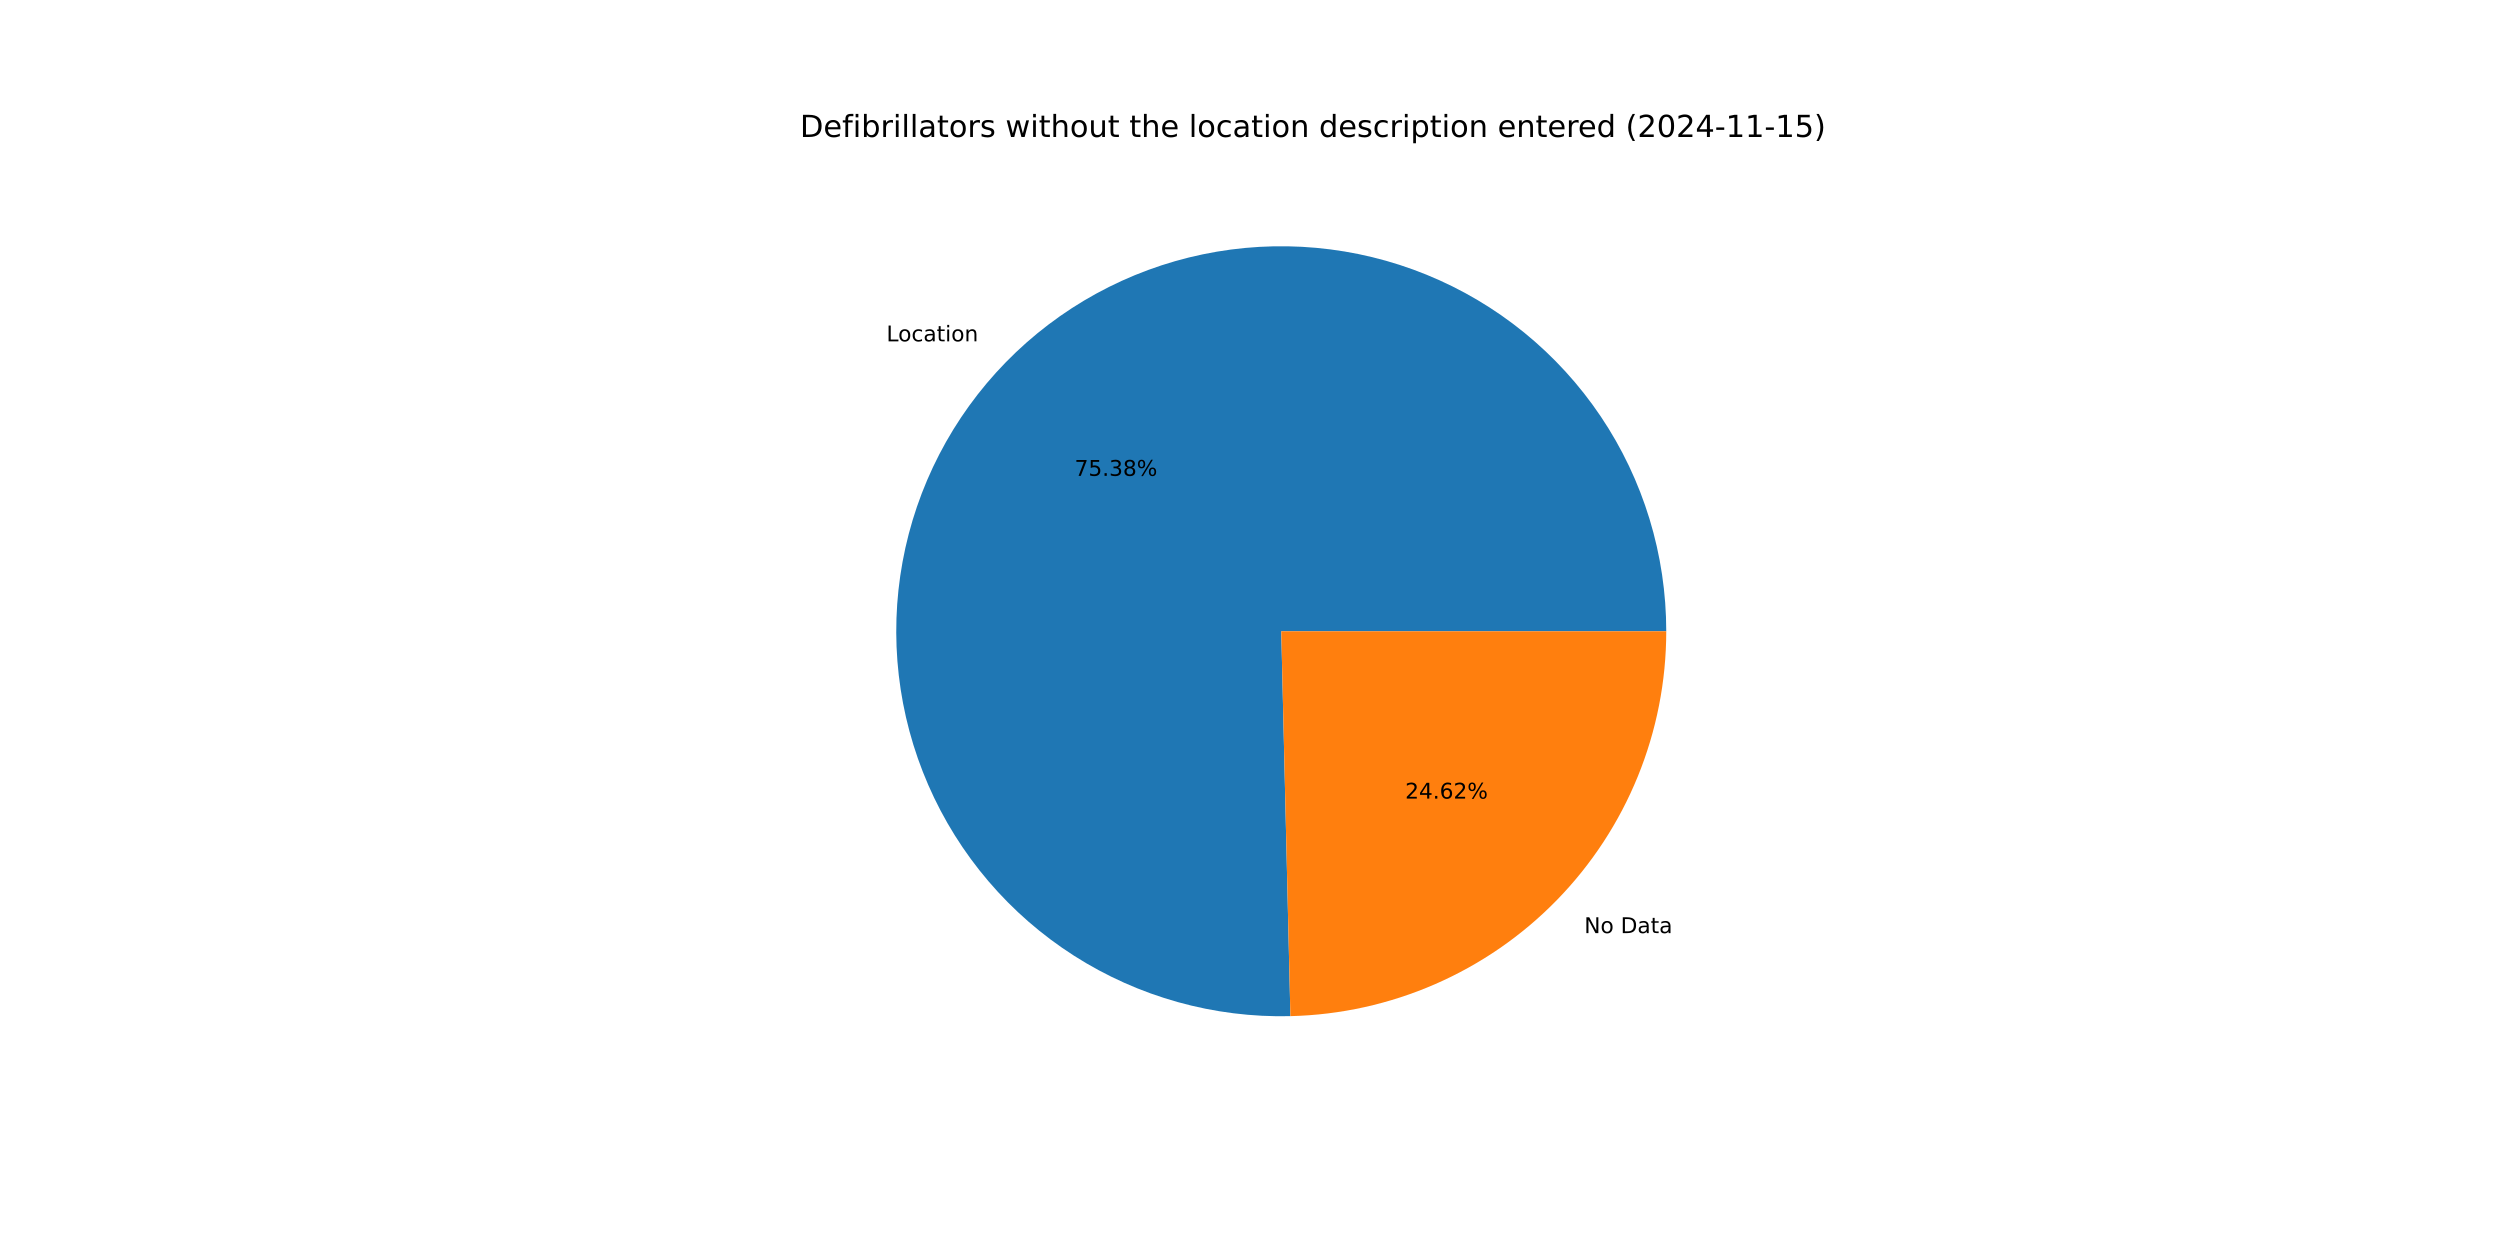
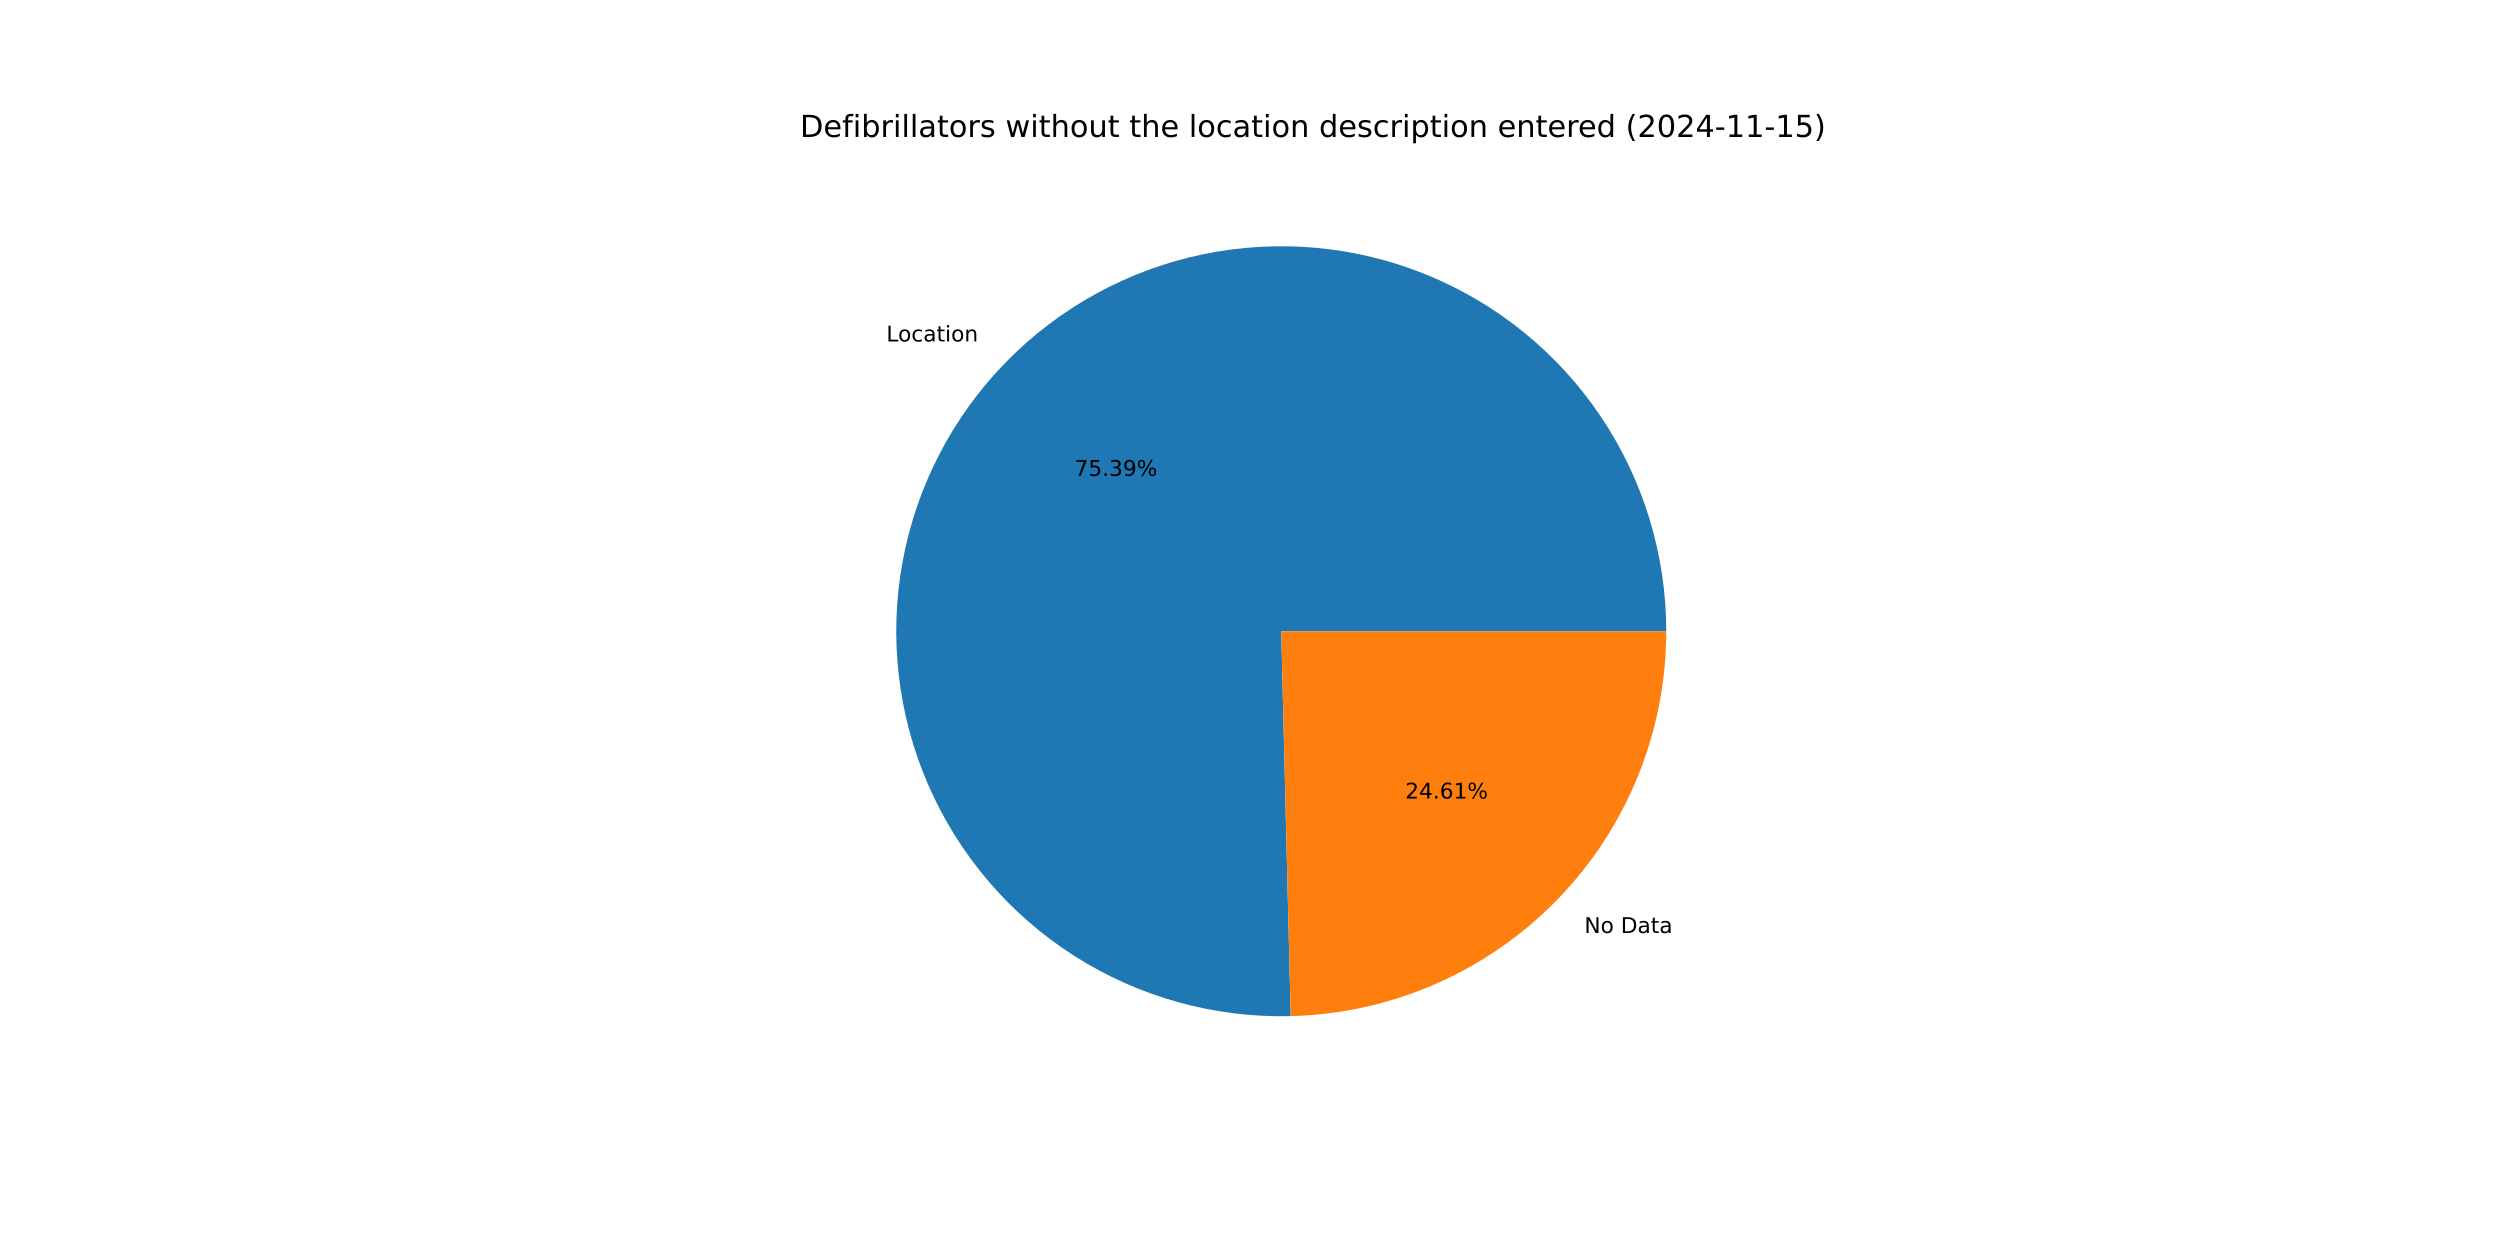
<svg xmlns="http://www.w3.org/2000/svg" xmlns:xlink="http://www.w3.org/1999/xlink" width="1152pt" height="576pt" viewBox="0 0 1152 576" version="1.1">
  <defs>
    <style type="text/css">*{stroke-linejoin: round; stroke-linecap: butt}</style>
  </defs>
  <g id="figure_1">
    <g id="patch_1">
      <path d="M 0 576  L 1152 576  L 1152 0  L 0 0  z " style="fill: #ffffff" />
    </g>
    <g id="axes_1">
      <g id="patch_2">
-         <path d="M 767.808 290.88  C 767.808 273.343 765.208 255.903 760.092 239.129  C 754.976 222.355 747.402 206.431 737.615 191.879  C 727.829 177.327 715.939 164.305 702.333 153.241  C 688.728 142.176 673.556 133.19 657.315 126.575  C 641.073 119.961 623.94 115.791 606.475 114.202  C 589.011 112.613 571.406 113.622 554.238 117.197  C 537.069 120.771 520.525 126.872 505.146 135.299  C 489.766 143.727 475.722 154.388 463.47 166.935  C 451.218 179.483 440.893 193.777 432.834 209.353  C 424.775 224.928 419.07 241.613 415.905 258.862  C 412.74 276.111 412.15 293.734 414.154 311.156  C 416.159 328.578 420.735 345.607 427.734 361.686  C 434.734 377.766 444.079 392.719 455.464 406.057  C 466.849 419.396 480.15 430.973 494.931 440.41  C 509.712 449.847 525.811 457.041 542.702 461.756  C 559.593 466.471 577.091 468.655 594.622 468.238  L 590.4 290.88  z " style="fill: #1f77b4" />
+         <path d="M 767.808 290.88  C 767.808 273.34 765.207 255.897 760.09 239.121  C 754.972 222.344 747.395 206.419 737.606 191.865  C 727.817 177.311 715.923 164.289 702.314 153.225  C 688.704 142.16 673.529 133.175 657.283 126.563  C 641.038 119.95 623.901 115.783 606.433 114.198  C 588.965 112.613 571.359 113.627 554.188 117.207  C 537.018 120.787 520.473 126.894 505.094 135.328  C 489.715 143.762 475.672 154.43 463.422 166.984  C 451.173 179.538 440.853 193.839 432.8 209.42  C 424.746 225.002 419.047 241.692 415.89 258.945  C 412.733 276.198 412.151 293.824 414.165 311.248  C 416.179 328.672 420.765 345.701 427.775 361.779  C 434.784 377.857 444.14 392.807 455.535 406.141  C 466.931 419.475 480.241 431.045 495.03 440.474  C 509.82 449.902 525.927 457.086 542.824 461.79  C 559.721 466.493 577.223 468.665 594.757 468.234  L 590.4 290.88  z " style="fill: #1f77b4" />
      </g>
      <g id="patch_3">
-         <path d="M 594.622 468.238  C 640.913 467.136 684.981 447.954 717.33 414.825  C 749.68 381.696 767.808 337.184 767.808 290.88  L 590.4 290.88  z " style="fill: #ff7f0e" />
+         <path d="M 594.757 468.234  C 641.024 467.098 685.057 447.901 717.378 414.776  C 749.698 381.652 767.808 337.16 767.808 290.88  L 590.4 290.88  z " style="fill: #ff7f0e" />
      </g>
      <g id="matplotlib.axis_1" />
      <g id="matplotlib.axis_2" />
      <g id="text_1">
-         <g transform="translate(408.4796 157.3004) scale(0.1 -0.1)">
+         <g transform="translate(408.4277 157.3536) scale(0.1 -0.1)">
          <defs>
            <path id="DejaVuSans-4c" d="M 628 4666  L 1259 4666  L 1259 531  L 3531 531  L 3531 0  L 628 0  L 628 4666  z " transform="scale(0.015625)" />
            <path id="DejaVuSans-6f" d="M 1959 3097  Q 1497 3097 1228 2736  Q 959 2375 959 1747  Q 959 1119 1226 758  Q 1494 397 1959 397  Q 2419 397 2687 759  Q 2956 1122 2956 1747  Q 2956 2369 2687 2733  Q 2419 3097 1959 3097  z M 1959 3584  Q 2709 3584 3137 3096  Q 3566 2609 3566 1747  Q 3566 888 3137 398  Q 2709 -91 1959 -91  Q 1206 -91 779 398  Q 353 888 353 1747  Q 353 2609 779 3096  Q 1206 3584 1959 3584  z " transform="scale(0.015625)" />
            <path id="DejaVuSans-63" d="M 3122 3366  L 3122 2828  Q 2878 2963 2633 3030  Q 2388 3097 2138 3097  Q 1578 3097 1268 2742  Q 959 2388 959 1747  Q 959 1106 1268 751  Q 1578 397 2138 397  Q 2388 397 2633 464  Q 2878 531 3122 666  L 3122 134  Q 2881 22 2623 -34  Q 2366 -91 2075 -91  Q 1284 -91 818 406  Q 353 903 353 1747  Q 353 2603 823 3093  Q 1294 3584 2113 3584  Q 2378 3584 2631 3529  Q 2884 3475 3122 3366  z " transform="scale(0.015625)" />
            <path id="DejaVuSans-61" d="M 2194 1759  Q 1497 1759 1228 1600  Q 959 1441 959 1056  Q 959 750 1161 570  Q 1363 391 1709 391  Q 2188 391 2477 730  Q 2766 1069 2766 1631  L 2766 1759  L 2194 1759  z M 3341 1997  L 3341 0  L 2766 0  L 2766 531  Q 2569 213 2275 61  Q 1981 -91 1556 -91  Q 1019 -91 701 211  Q 384 513 384 1019  Q 384 1609 779 1909  Q 1175 2209 1959 2209  L 2766 2209  L 2766 2266  Q 2766 2663 2505 2880  Q 2244 3097 1772 3097  Q 1472 3097 1187 3025  Q 903 2953 641 2809  L 641 3341  Q 956 3463 1253 3523  Q 1550 3584 1831 3584  Q 2591 3584 2966 3190  Q 3341 2797 3341 1997  z " transform="scale(0.015625)" />
            <path id="DejaVuSans-74" d="M 1172 4494  L 1172 3500  L 2356 3500  L 2356 3053  L 1172 3053  L 1172 1153  Q 1172 725 1289 603  Q 1406 481 1766 481  L 2356 481  L 2356 0  L 1766 0  Q 1100 0 847 248  Q 594 497 594 1153  L 594 3053  L 172 3053  L 172 3500  L 594 3500  L 594 4494  L 1172 4494  z " transform="scale(0.015625)" />
            <path id="DejaVuSans-69" d="M 603 3500  L 1178 3500  L 1178 0  L 603 0  L 603 3500  z M 603 4863  L 1178 4863  L 1178 4134  L 603 4134  L 603 4863  z " transform="scale(0.015625)" />
            <path id="DejaVuSans-6e" d="M 3513 2113  L 3513 0  L 2938 0  L 2938 2094  Q 2938 2591 2744 2837  Q 2550 3084 2163 3084  Q 1697 3084 1428 2787  Q 1159 2491 1159 1978  L 1159 0  L 581 0  L 581 3500  L 1159 3500  L 1159 2956  Q 1366 3272 1645 3428  Q 1925 3584 2291 3584  Q 2894 3584 3203 3211  Q 3513 2838 3513 2113  z " transform="scale(0.015625)" />
          </defs>
          <use xlink:href="#DejaVuSans-4c" />
          <use xlink:href="#DejaVuSans-6f" x="53.963" />
          <use xlink:href="#DejaVuSans-63" x="115.145" />
          <use xlink:href="#DejaVuSans-61" x="170.125" />
          <use xlink:href="#DejaVuSans-74" x="231.404" />
          <use xlink:href="#DejaVuSans-69" x="270.613" />
          <use xlink:href="#DejaVuSans-6f" x="298.396" />
          <use xlink:href="#DejaVuSans-6e" x="359.578" />
        </g>
      </g>
      <g id="text_2">
-         <g transform="translate(495.1769 219.2727) scale(0.1 -0.1)">
+         <g transform="translate(495.1485 219.3017) scale(0.1 -0.1)">
          <defs>
            <path id="DejaVuSans-37" d="M 525 4666  L 3525 4666  L 3525 4397  L 1831 0  L 1172 0  L 2766 4134  L 525 4134  L 525 4666  z " transform="scale(0.015625)" />
            <path id="DejaVuSans-35" d="M 691 4666  L 3169 4666  L 3169 4134  L 1269 4134  L 1269 2991  Q 1406 3038 1543 3061  Q 1681 3084 1819 3084  Q 2600 3084 3056 2656  Q 3513 2228 3513 1497  Q 3513 744 3044 326  Q 2575 -91 1722 -91  Q 1428 -91 1123 -41  Q 819 9 494 109  L 494 744  Q 775 591 1075 516  Q 1375 441 1709 441  Q 2250 441 2565 725  Q 2881 1009 2881 1497  Q 2881 1984 2565 2268  Q 2250 2553 1709 2553  Q 1456 2553 1204 2497  Q 953 2441 691 2322  L 691 4666  z " transform="scale(0.015625)" />
            <path id="DejaVuSans-2e" d="M 684 794  L 1344 794  L 1344 0  L 684 0  L 684 794  z " transform="scale(0.015625)" />
            <path id="DejaVuSans-33" d="M 2597 2516  Q 3050 2419 3304 2112  Q 3559 1806 3559 1356  Q 3559 666 3084 287  Q 2609 -91 1734 -91  Q 1441 -91 1130 -33  Q 819 25 488 141  L 488 750  Q 750 597 1062 519  Q 1375 441 1716 441  Q 2309 441 2620 675  Q 2931 909 2931 1356  Q 2931 1769 2642 2001  Q 2353 2234 1838 2234  L 1294 2234  L 1294 2753  L 1863 2753  Q 2328 2753 2575 2939  Q 2822 3125 2822 3475  Q 2822 3834 2567 4026  Q 2313 4219 1838 4219  Q 1578 4219 1281 4162  Q 984 4106 628 3988  L 628 4550  Q 988 4650 1302 4700  Q 1616 4750 1894 4750  Q 2613 4750 3031 4423  Q 3450 4097 3450 3541  Q 3450 3153 3228 2886  Q 3006 2619 2597 2516  z " transform="scale(0.015625)" />
-             <path id="DejaVuSans-38" d="M 2034 2216  Q 1584 2216 1326 1975  Q 1069 1734 1069 1313  Q 1069 891 1326 650  Q 1584 409 2034 409  Q 2484 409 2743 651  Q 3003 894 3003 1313  Q 3003 1734 2745 1975  Q 2488 2216 2034 2216  z M 1403 2484  Q 997 2584 770 2862  Q 544 3141 544 3541  Q 544 4100 942 4425  Q 1341 4750 2034 4750  Q 2731 4750 3128 4425  Q 3525 4100 3525 3541  Q 3525 3141 3298 2862  Q 3072 2584 2669 2484  Q 3125 2378 3379 2068  Q 3634 1759 3634 1313  Q 3634 634 3220 271  Q 2806 -91 2034 -91  Q 1263 -91 848 271  Q 434 634 434 1313  Q 434 1759 690 2068  Q 947 2378 1403 2484  z M 1172 3481  Q 1172 3119 1398 2916  Q 1625 2713 2034 2713  Q 2441 2713 2670 2916  Q 2900 3119 2900 3481  Q 2900 3844 2670 4047  Q 2441 4250 2034 4250  Q 1625 4250 1398 4047  Q 1172 3844 1172 3481  z " transform="scale(0.015625)" />
+             <path id="DejaVuSans-39" d="M 703 97  L 703 672  Q 941 559 1184 500  Q 1428 441 1663 441  Q 2288 441 2617 861  Q 2947 1281 2994 2138  Q 2813 1869 2534 1725  Q 2256 1581 1919 1581  Q 1219 1581 811 2004  Q 403 2428 403 3163  Q 403 3881 828 4315  Q 1253 4750 1959 4750  Q 2769 4750 3195 4129  Q 3622 3509 3622 2328  Q 3622 1225 3098 567  Q 2575 -91 1691 -91  Q 1453 -91 1209 -44  Q 966 3 703 97  z M 1959 2075  Q 2384 2075 2632 2365  Q 2881 2656 2881 3163  Q 2881 3666 2632 3958  Q 2384 4250 1959 4250  Q 1534 4250 1286 3958  Q 1038 3666 1038 3163  Q 1038 2656 1286 2365  Q 1534 2075 1959 2075  z " transform="scale(0.015625)" />
            <path id="DejaVuSans-25" d="M 4653 2053  Q 4381 2053 4226 1822  Q 4072 1591 4072 1178  Q 4072 772 4226 539  Q 4381 306 4653 306  Q 4919 306 5073 539  Q 5228 772 5228 1178  Q 5228 1588 5073 1820  Q 4919 2053 4653 2053  z M 4653 2450  Q 5147 2450 5437 2106  Q 5728 1763 5728 1178  Q 5728 594 5436 251  Q 5144 -91 4653 -91  Q 4153 -91 3862 251  Q 3572 594 3572 1178  Q 3572 1766 3864 2108  Q 4156 2450 4653 2450  z M 1428 4353  Q 1159 4353 1004 4120  Q 850 3888 850 3481  Q 850 3069 1003 2837  Q 1156 2606 1428 2606  Q 1700 2606 1854 2837  Q 2009 3069 2009 3481  Q 2009 3884 1853 4118  Q 1697 4353 1428 4353  z M 4250 4750  L 4750 4750  L 1831 -91  L 1331 -91  L 4250 4750  z M 1428 4750  Q 1922 4750 2215 4408  Q 2509 4066 2509 3481  Q 2509 2891 2217 2550  Q 1925 2209 1428 2209  Q 931 2209 642 2551  Q 353 2894 353 3481  Q 353 4063 643 4406  Q 934 4750 1428 4750  z " transform="scale(0.015625)" />
          </defs>
          <use xlink:href="#DejaVuSans-37" />
          <use xlink:href="#DejaVuSans-35" x="63.623" />
          <use xlink:href="#DejaVuSans-2e" x="127.246" />
          <use xlink:href="#DejaVuSans-33" x="159.033" />
-           <use xlink:href="#DejaVuSans-38" x="222.656" />
+           <use xlink:href="#DejaVuSans-39" x="222.656" />
          <use xlink:href="#DejaVuSans-25" x="286.279" />
        </g>
      </g>
      <g id="text_3">
-         <g transform="translate(730.0236 429.9784) scale(0.1 -0.1)">
+         <g transform="translate(730.0755 429.9251) scale(0.1 -0.1)">
          <defs>
            <path id="DejaVuSans-4e" d="M 628 4666  L 1478 4666  L 3547 763  L 3547 4666  L 4159 4666  L 4159 0  L 3309 0  L 1241 3903  L 1241 0  L 628 0  L 628 4666  z " transform="scale(0.015625)" />
            <path id="DejaVuSans-20" transform="scale(0.015625)" />
            <path id="DejaVuSans-44" d="M 1259 4147  L 1259 519  L 2022 519  Q 2988 519 3436 956  Q 3884 1394 3884 2338  Q 3884 3275 3436 3711  Q 2988 4147 2022 4147  L 1259 4147  z M 628 4666  L 1925 4666  Q 3281 4666 3915 4102  Q 4550 3538 4550 2338  Q 4550 1131 3912 565  Q 3275 0 1925 0  L 628 0  L 628 4666  z " transform="scale(0.015625)" />
          </defs>
          <use xlink:href="#DejaVuSans-4e" />
          <use xlink:href="#DejaVuSans-6f" x="74.805" />
          <use xlink:href="#DejaVuSans-20" x="135.986" />
          <use xlink:href="#DejaVuSans-44" x="167.773" />
          <use xlink:href="#DejaVuSans-61" x="244.775" />
          <use xlink:href="#DejaVuSans-74" x="306.055" />
          <use xlink:href="#DejaVuSans-61" x="345.264" />
        </g>
      </g>
      <g id="text_4">
-         <g transform="translate(647.4935 368.0061) scale(0.1 -0.1)">
+         <g transform="translate(647.5218 367.9771) scale(0.1 -0.1)">
          <defs>
            <path id="DejaVuSans-32" d="M 1228 531  L 3431 531  L 3431 0  L 469 0  L 469 531  Q 828 903 1448 1529  Q 2069 2156 2228 2338  Q 2531 2678 2651 2914  Q 2772 3150 2772 3378  Q 2772 3750 2511 3984  Q 2250 4219 1831 4219  Q 1534 4219 1204 4116  Q 875 4013 500 3803  L 500 4441  Q 881 4594 1212 4672  Q 1544 4750 1819 4750  Q 2544 4750 2975 4387  Q 3406 4025 3406 3419  Q 3406 3131 3298 2873  Q 3191 2616 2906 2266  Q 2828 2175 2409 1742  Q 1991 1309 1228 531  z " transform="scale(0.015625)" />
            <path id="DejaVuSans-34" d="M 2419 4116  L 825 1625  L 2419 1625  L 2419 4116  z M 2253 4666  L 3047 4666  L 3047 1625  L 3713 1625  L 3713 1100  L 3047 1100  L 3047 0  L 2419 0  L 2419 1100  L 313 1100  L 313 1709  L 2253 4666  z " transform="scale(0.015625)" />
            <path id="DejaVuSans-36" d="M 2113 2584  Q 1688 2584 1439 2293  Q 1191 2003 1191 1497  Q 1191 994 1439 701  Q 1688 409 2113 409  Q 2538 409 2786 701  Q 3034 994 3034 1497  Q 3034 2003 2786 2293  Q 2538 2584 2113 2584  z M 3366 4563  L 3366 3988  Q 3128 4100 2886 4159  Q 2644 4219 2406 4219  Q 1781 4219 1451 3797  Q 1122 3375 1075 2522  Q 1259 2794 1537 2939  Q 1816 3084 2150 3084  Q 2853 3084 3261 2657  Q 3669 2231 3669 1497  Q 3669 778 3244 343  Q 2819 -91 2113 -91  Q 1303 -91 875 529  Q 447 1150 447 2328  Q 447 3434 972 4092  Q 1497 4750 2381 4750  Q 2619 4750 2861 4703  Q 3103 4656 3366 4563  z " transform="scale(0.015625)" />
+             <path id="DejaVuSans-31" d="M 794 531  L 1825 531  L 1825 4091  L 703 3866  L 703 4441  L 1819 4666  L 2450 4666  L 2450 531  L 3481 531  L 3481 0  L 794 0  L 794 531  z " transform="scale(0.015625)" />
          </defs>
          <use xlink:href="#DejaVuSans-32" />
          <use xlink:href="#DejaVuSans-34" x="63.623" />
          <use xlink:href="#DejaVuSans-2e" x="127.246" />
          <use xlink:href="#DejaVuSans-36" x="159.033" />
-           <use xlink:href="#DejaVuSans-32" x="222.656" />
+           <use xlink:href="#DejaVuSans-31" x="222.656" />
          <use xlink:href="#DejaVuSans-25" x="286.279" />
        </g>
      </g>
      <g id="text_5">
        <g transform="translate(368.64 63.12) scale(0.14 -0.14)">
          <defs>
            <path id="DejaVuSans-65" d="M 3597 1894  L 3597 1613  L 953 1613  Q 991 1019 1311 708  Q 1631 397 2203 397  Q 2534 397 2845 478  Q 3156 559 3463 722  L 3463 178  Q 3153 47 2828 -22  Q 2503 -91 2169 -91  Q 1331 -91 842 396  Q 353 884 353 1716  Q 353 2575 817 3079  Q 1281 3584 2069 3584  Q 2775 3584 3186 3129  Q 3597 2675 3597 1894  z M 3022 2063  Q 3016 2534 2758 2815  Q 2500 3097 2075 3097  Q 1594 3097 1305 2825  Q 1016 2553 972 2059  L 3022 2063  z " transform="scale(0.015625)" />
            <path id="DejaVuSans-66" d="M 2375 4863  L 2375 4384  L 1825 4384  Q 1516 4384 1395 4259  Q 1275 4134 1275 3809  L 1275 3500  L 2222 3500  L 2222 3053  L 1275 3053  L 1275 0  L 697 0  L 697 3053  L 147 3053  L 147 3500  L 697 3500  L 697 3744  Q 697 4328 969 4595  Q 1241 4863 1831 4863  L 2375 4863  z " transform="scale(0.015625)" />
            <path id="DejaVuSans-62" d="M 3116 1747  Q 3116 2381 2855 2742  Q 2594 3103 2138 3103  Q 1681 3103 1420 2742  Q 1159 2381 1159 1747  Q 1159 1113 1420 752  Q 1681 391 2138 391  Q 2594 391 2855 752  Q 3116 1113 3116 1747  z M 1159 2969  Q 1341 3281 1617 3432  Q 1894 3584 2278 3584  Q 2916 3584 3314 3078  Q 3713 2572 3713 1747  Q 3713 922 3314 415  Q 2916 -91 2278 -91  Q 1894 -91 1617 61  Q 1341 213 1159 525  L 1159 0  L 581 0  L 581 4863  L 1159 4863  L 1159 2969  z " transform="scale(0.015625)" />
            <path id="DejaVuSans-72" d="M 2631 2963  Q 2534 3019 2420 3045  Q 2306 3072 2169 3072  Q 1681 3072 1420 2755  Q 1159 2438 1159 1844  L 1159 0  L 581 0  L 581 3500  L 1159 3500  L 1159 2956  Q 1341 3275 1631 3429  Q 1922 3584 2338 3584  Q 2397 3584 2469 3576  Q 2541 3569 2628 3553  L 2631 2963  z " transform="scale(0.015625)" />
            <path id="DejaVuSans-6c" d="M 603 4863  L 1178 4863  L 1178 0  L 603 0  L 603 4863  z " transform="scale(0.015625)" />
            <path id="DejaVuSans-73" d="M 2834 3397  L 2834 2853  Q 2591 2978 2328 3040  Q 2066 3103 1784 3103  Q 1356 3103 1142 2972  Q 928 2841 928 2578  Q 928 2378 1081 2264  Q 1234 2150 1697 2047  L 1894 2003  Q 2506 1872 2764 1633  Q 3022 1394 3022 966  Q 3022 478 2636 193  Q 2250 -91 1575 -91  Q 1294 -91 989 -36  Q 684 19 347 128  L 347 722  Q 666 556 975 473  Q 1284 391 1588 391  Q 1994 391 2212 530  Q 2431 669 2431 922  Q 2431 1156 2273 1281  Q 2116 1406 1581 1522  L 1381 1569  Q 847 1681 609 1914  Q 372 2147 372 2553  Q 372 3047 722 3315  Q 1072 3584 1716 3584  Q 2034 3584 2315 3537  Q 2597 3491 2834 3397  z " transform="scale(0.015625)" />
            <path id="DejaVuSans-77" d="M 269 3500  L 844 3500  L 1563 769  L 2278 3500  L 2956 3500  L 3675 769  L 4391 3500  L 4966 3500  L 4050 0  L 3372 0  L 2619 2869  L 1863 0  L 1184 0  L 269 3500  z " transform="scale(0.015625)" />
            <path id="DejaVuSans-68" d="M 3513 2113  L 3513 0  L 2938 0  L 2938 2094  Q 2938 2591 2744 2837  Q 2550 3084 2163 3084  Q 1697 3084 1428 2787  Q 1159 2491 1159 1978  L 1159 0  L 581 0  L 581 4863  L 1159 4863  L 1159 2956  Q 1366 3272 1645 3428  Q 1925 3584 2291 3584  Q 2894 3584 3203 3211  Q 3513 2838 3513 2113  z " transform="scale(0.015625)" />
            <path id="DejaVuSans-75" d="M 544 1381  L 544 3500  L 1119 3500  L 1119 1403  Q 1119 906 1312 657  Q 1506 409 1894 409  Q 2359 409 2629 706  Q 2900 1003 2900 1516  L 2900 3500  L 3475 3500  L 3475 0  L 2900 0  L 2900 538  Q 2691 219 2414 64  Q 2138 -91 1772 -91  Q 1169 -91 856 284  Q 544 659 544 1381  z M 1991 3584  L 1991 3584  z " transform="scale(0.015625)" />
            <path id="DejaVuSans-64" d="M 2906 2969  L 2906 4863  L 3481 4863  L 3481 0  L 2906 0  L 2906 525  Q 2725 213 2448 61  Q 2172 -91 1784 -91  Q 1150 -91 751 415  Q 353 922 353 1747  Q 353 2572 751 3078  Q 1150 3584 1784 3584  Q 2172 3584 2448 3432  Q 2725 3281 2906 2969  z M 947 1747  Q 947 1113 1208 752  Q 1469 391 1925 391  Q 2381 391 2643 752  Q 2906 1113 2906 1747  Q 2906 2381 2643 2742  Q 2381 3103 1925 3103  Q 1469 3103 1208 2742  Q 947 2381 947 1747  z " transform="scale(0.015625)" />
            <path id="DejaVuSans-70" d="M 1159 525  L 1159 -1331  L 581 -1331  L 581 3500  L 1159 3500  L 1159 2969  Q 1341 3281 1617 3432  Q 1894 3584 2278 3584  Q 2916 3584 3314 3078  Q 3713 2572 3713 1747  Q 3713 922 3314 415  Q 2916 -91 2278 -91  Q 1894 -91 1617 61  Q 1341 213 1159 525  z M 3116 1747  Q 3116 2381 2855 2742  Q 2594 3103 2138 3103  Q 1681 3103 1420 2742  Q 1159 2381 1159 1747  Q 1159 1113 1420 752  Q 1681 391 2138 391  Q 2594 391 2855 752  Q 3116 1113 3116 1747  z " transform="scale(0.015625)" />
            <path id="DejaVuSans-28" d="M 1984 4856  Q 1566 4138 1362 3434  Q 1159 2731 1159 2009  Q 1159 1288 1364 580  Q 1569 -128 1984 -844  L 1484 -844  Q 1016 -109 783 600  Q 550 1309 550 2009  Q 550 2706 781 3412  Q 1013 4119 1484 4856  L 1984 4856  z " transform="scale(0.015625)" />
            <path id="DejaVuSans-30" d="M 2034 4250  Q 1547 4250 1301 3770  Q 1056 3291 1056 2328  Q 1056 1369 1301 889  Q 1547 409 2034 409  Q 2525 409 2770 889  Q 3016 1369 3016 2328  Q 3016 3291 2770 3770  Q 2525 4250 2034 4250  z M 2034 4750  Q 2819 4750 3233 4129  Q 3647 3509 3647 2328  Q 3647 1150 3233 529  Q 2819 -91 2034 -91  Q 1250 -91 836 529  Q 422 1150 422 2328  Q 422 3509 836 4129  Q 1250 4750 2034 4750  z " transform="scale(0.015625)" />
            <path id="DejaVuSans-2d" d="M 313 2009  L 1997 2009  L 1997 1497  L 313 1497  L 313 2009  z " transform="scale(0.015625)" />
-             <path id="DejaVuSans-31" d="M 794 531  L 1825 531  L 1825 4091  L 703 3866  L 703 4441  L 1819 4666  L 2450 4666  L 2450 531  L 3481 531  L 3481 0  L 794 0  L 794 531  z " transform="scale(0.015625)" />
            <path id="DejaVuSans-29" d="M 513 4856  L 1013 4856  Q 1481 4119 1714 3412  Q 1947 2706 1947 2009  Q 1947 1309 1714 600  Q 1481 -109 1013 -844  L 513 -844  Q 928 -128 1133 580  Q 1338 1288 1338 2009  Q 1338 2731 1133 3434  Q 928 4138 513 4856  z " transform="scale(0.015625)" />
          </defs>
          <use xlink:href="#DejaVuSans-44" />
          <use xlink:href="#DejaVuSans-65" x="77.002" />
          <use xlink:href="#DejaVuSans-66" x="138.525" />
          <use xlink:href="#DejaVuSans-69" x="173.73" />
          <use xlink:href="#DejaVuSans-62" x="201.514" />
          <use xlink:href="#DejaVuSans-72" x="264.99" />
          <use xlink:href="#DejaVuSans-69" x="306.104" />
          <use xlink:href="#DejaVuSans-6c" x="333.887" />
          <use xlink:href="#DejaVuSans-6c" x="361.67" />
          <use xlink:href="#DejaVuSans-61" x="389.453" />
          <use xlink:href="#DejaVuSans-74" x="450.732" />
          <use xlink:href="#DejaVuSans-6f" x="489.941" />
          <use xlink:href="#DejaVuSans-72" x="551.123" />
          <use xlink:href="#DejaVuSans-73" x="592.236" />
          <use xlink:href="#DejaVuSans-20" x="644.336" />
          <use xlink:href="#DejaVuSans-77" x="676.123" />
          <use xlink:href="#DejaVuSans-69" x="757.91" />
          <use xlink:href="#DejaVuSans-74" x="785.693" />
          <use xlink:href="#DejaVuSans-68" x="824.902" />
          <use xlink:href="#DejaVuSans-6f" x="888.281" />
          <use xlink:href="#DejaVuSans-75" x="949.463" />
          <use xlink:href="#DejaVuSans-74" x="1012.842" />
          <use xlink:href="#DejaVuSans-20" x="1052.051" />
          <use xlink:href="#DejaVuSans-74" x="1083.838" />
          <use xlink:href="#DejaVuSans-68" x="1123.047" />
          <use xlink:href="#DejaVuSans-65" x="1186.426" />
          <use xlink:href="#DejaVuSans-20" x="1247.949" />
          <use xlink:href="#DejaVuSans-6c" x="1279.736" />
          <use xlink:href="#DejaVuSans-6f" x="1307.52" />
          <use xlink:href="#DejaVuSans-63" x="1368.701" />
          <use xlink:href="#DejaVuSans-61" x="1423.682" />
          <use xlink:href="#DejaVuSans-74" x="1484.961" />
          <use xlink:href="#DejaVuSans-69" x="1524.17" />
          <use xlink:href="#DejaVuSans-6f" x="1551.953" />
          <use xlink:href="#DejaVuSans-6e" x="1613.135" />
          <use xlink:href="#DejaVuSans-20" x="1676.514" />
          <use xlink:href="#DejaVuSans-64" x="1708.301" />
          <use xlink:href="#DejaVuSans-65" x="1771.777" />
          <use xlink:href="#DejaVuSans-73" x="1833.301" />
          <use xlink:href="#DejaVuSans-63" x="1885.4" />
          <use xlink:href="#DejaVuSans-72" x="1940.381" />
          <use xlink:href="#DejaVuSans-69" x="1981.494" />
          <use xlink:href="#DejaVuSans-70" x="2009.277" />
          <use xlink:href="#DejaVuSans-74" x="2072.754" />
          <use xlink:href="#DejaVuSans-69" x="2111.963" />
          <use xlink:href="#DejaVuSans-6f" x="2139.746" />
          <use xlink:href="#DejaVuSans-6e" x="2200.928" />
          <use xlink:href="#DejaVuSans-20" x="2264.307" />
          <use xlink:href="#DejaVuSans-65" x="2296.094" />
          <use xlink:href="#DejaVuSans-6e" x="2357.617" />
          <use xlink:href="#DejaVuSans-74" x="2420.996" />
          <use xlink:href="#DejaVuSans-65" x="2460.205" />
          <use xlink:href="#DejaVuSans-72" x="2521.729" />
          <use xlink:href="#DejaVuSans-65" x="2560.592" />
          <use xlink:href="#DejaVuSans-64" x="2622.115" />
          <use xlink:href="#DejaVuSans-20" x="2685.592" />
          <use xlink:href="#DejaVuSans-28" x="2717.379" />
          <use xlink:href="#DejaVuSans-32" x="2756.393" />
          <use xlink:href="#DejaVuSans-30" x="2820.016" />
          <use xlink:href="#DejaVuSans-32" x="2883.639" />
          <use xlink:href="#DejaVuSans-34" x="2947.262" />
          <use xlink:href="#DejaVuSans-2d" x="3010.885" />
          <use xlink:href="#DejaVuSans-31" x="3046.969" />
          <use xlink:href="#DejaVuSans-31" x="3110.592" />
          <use xlink:href="#DejaVuSans-2d" x="3174.215" />
          <use xlink:href="#DejaVuSans-31" x="3210.299" />
          <use xlink:href="#DejaVuSans-35" x="3273.922" />
          <use xlink:href="#DejaVuSans-29" x="3337.545" />
        </g>
      </g>
    </g>
  </g>
</svg>
